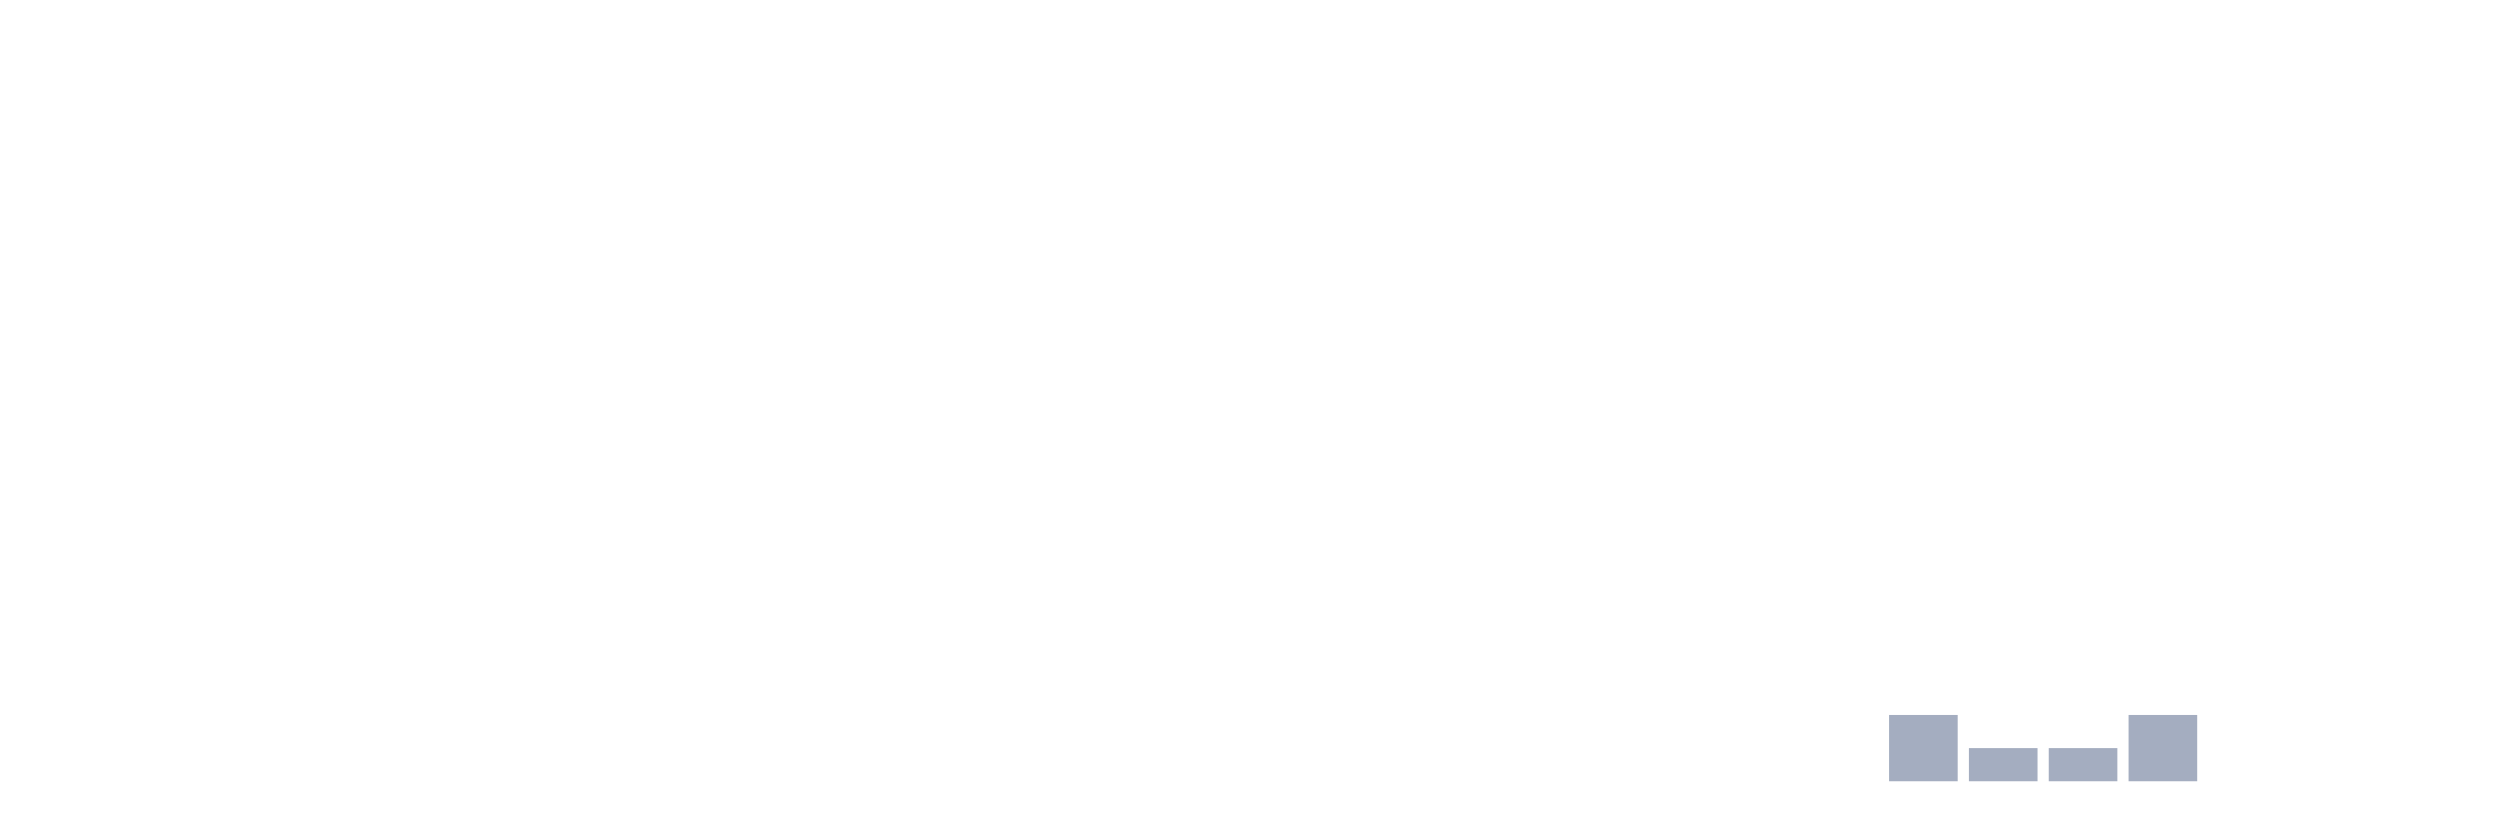
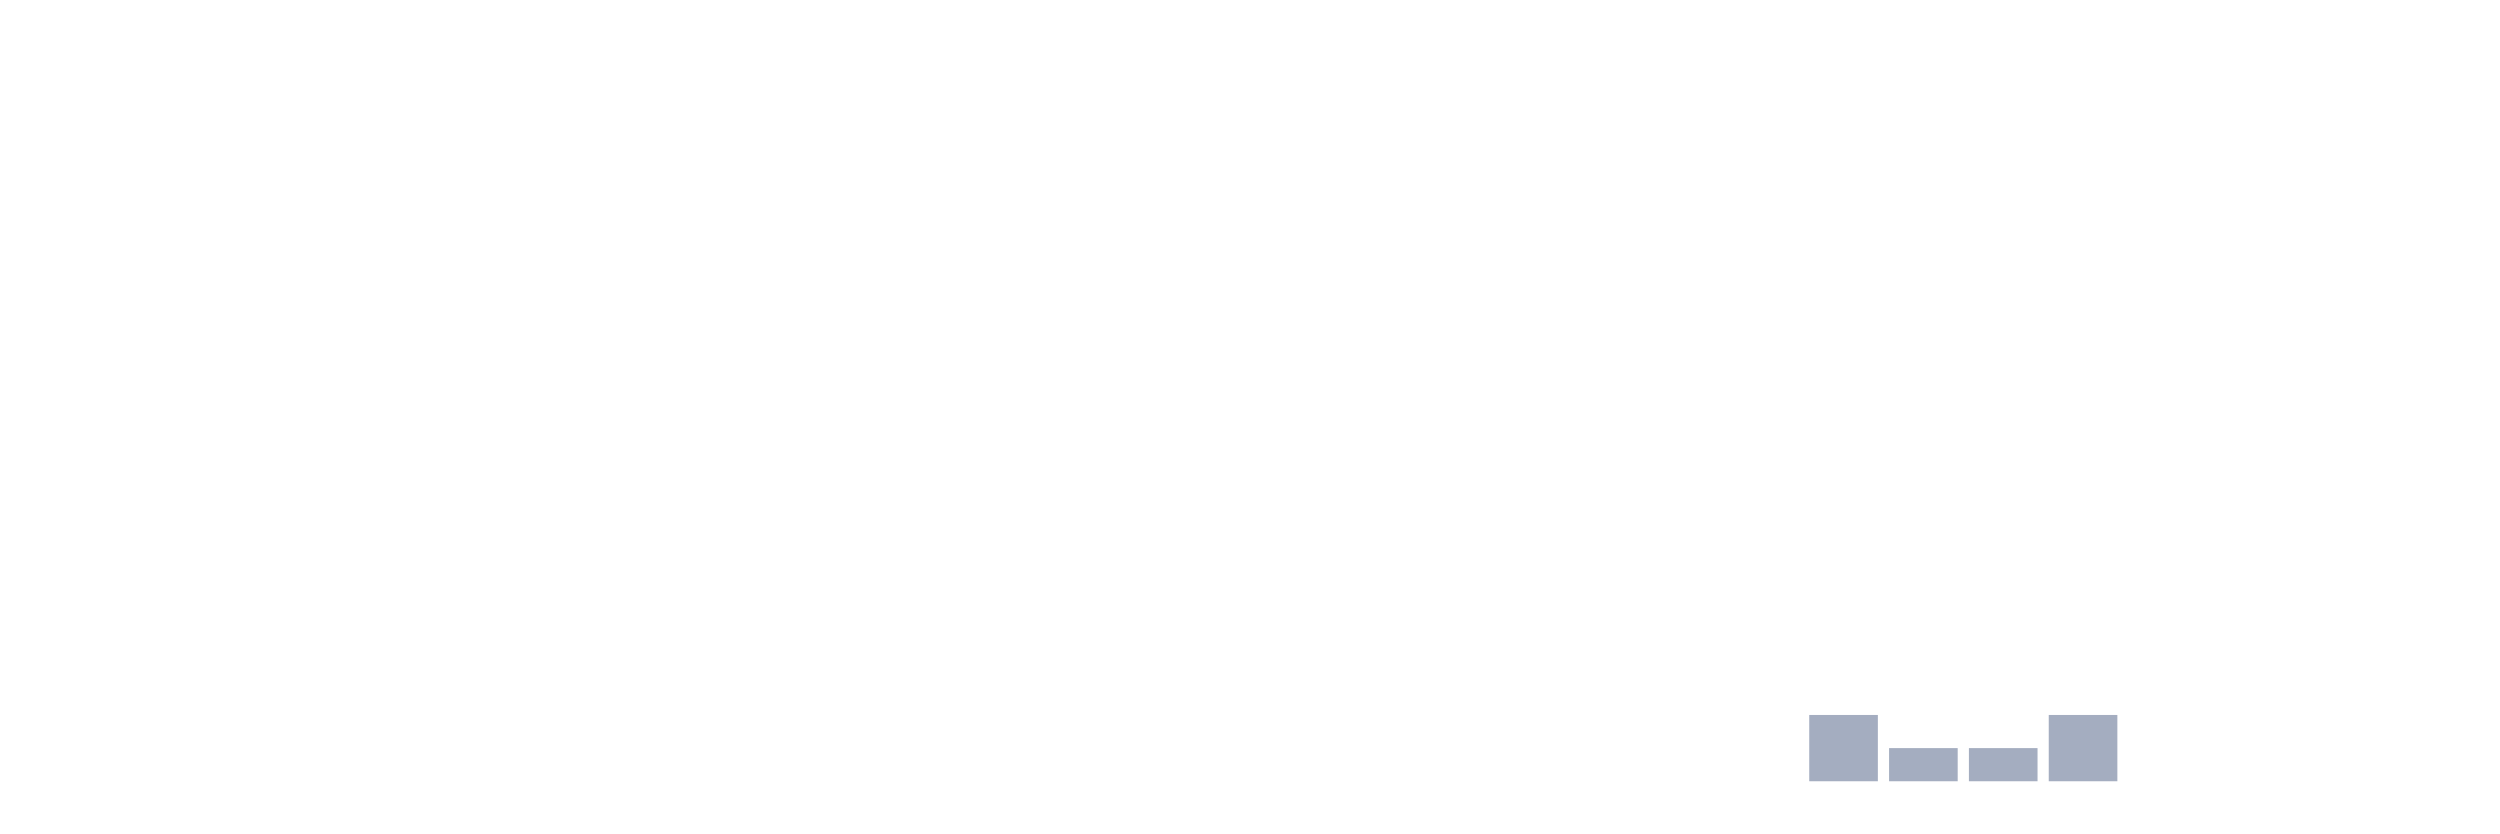
<svg xmlns="http://www.w3.org/2000/svg" viewBox="0 0 480 160">
  <g transform="translate(10,10)">
    <rect class="bar" x="0.153" width="13.175" y="140" height="0" fill="rgb(164,173,192)" />
    <rect class="bar" x="15.482" width="13.175" y="140" height="0" fill="rgb(164,173,192)" />
    <rect class="bar" x="30.81" width="13.175" y="140" height="0" fill="rgb(164,173,192)" />
    <rect class="bar" x="46.138" width="13.175" y="140" height="0" fill="rgb(164,173,192)" />
    <rect class="bar" x="61.466" width="13.175" y="140" height="0" fill="rgb(164,173,192)" />
    <rect class="bar" x="76.794" width="13.175" y="140" height="0" fill="rgb(164,173,192)" />
    <rect class="bar" x="92.123" width="13.175" y="140" height="0" fill="rgb(164,173,192)" />
    <rect class="bar" x="107.451" width="13.175" y="140" height="0" fill="rgb(164,173,192)" />
    <rect class="bar" x="122.779" width="13.175" y="140" height="0" fill="rgb(164,173,192)" />
    <rect class="bar" x="138.107" width="13.175" y="140" height="0" fill="rgb(164,173,192)" />
    <rect class="bar" x="153.436" width="13.175" y="140" height="0" fill="rgb(164,173,192)" />
    <rect class="bar" x="168.764" width="13.175" y="140" height="0" fill="rgb(164,173,192)" />
    <rect class="bar" x="184.092" width="13.175" y="140" height="0" fill="rgb(164,173,192)" />
    <rect class="bar" x="199.42" width="13.175" y="140" height="0" fill="rgb(164,173,192)" />
    <rect class="bar" x="214.748" width="13.175" y="140" height="0" fill="rgb(164,173,192)" />
    <rect class="bar" x="230.077" width="13.175" y="140" height="0" fill="rgb(164,173,192)" />
    <rect class="bar" x="245.405" width="13.175" y="140" height="0" fill="rgb(164,173,192)" />
    <rect class="bar" x="260.733" width="13.175" y="140" height="0" fill="rgb(164,173,192)" />
    <rect class="bar" x="276.061" width="13.175" y="140" height="0" fill="rgb(164,173,192)" />
    <rect class="bar" x="291.39" width="13.175" y="140" height="0" fill="rgb(164,173,192)" />
    <rect class="bar" x="306.718" width="13.175" y="140" height="0" fill="rgb(164,173,192)" />
    <rect class="bar" x="322.046" width="13.175" y="140" height="0" fill="rgb(164,173,192)" />
-     <rect class="bar" x="337.374" width="13.175" y="140" height="0" fill="rgb(164,173,192)" />
-     <rect class="bar" x="352.702" width="13.175" y="127.273" height="12.727" fill="rgb(164,173,192)" />
+     <rect class="bar" x="337.374" width="13.175" y="127.273" height="12.727" fill="rgb(164,173,192)" />
+     <rect class="bar" x="352.702" width="13.175" y="133.636" height="6.364" fill="rgb(164,173,192)" />
    <rect class="bar" x="368.031" width="13.175" y="133.636" height="6.364" fill="rgb(164,173,192)" />
-     <rect class="bar" x="383.359" width="13.175" y="133.636" height="6.364" fill="rgb(164,173,192)" />
-     <rect class="bar" x="398.687" width="13.175" y="127.273" height="12.727" fill="rgb(164,173,192)" />
+     <rect class="bar" x="383.359" width="13.175" y="127.273" height="12.727" fill="rgb(164,173,192)" />
+     <rect class="bar" x="398.687" width="13.175" y="140" height="0" fill="rgb(164,173,192)" />
    <rect class="bar" x="414.015" width="13.175" y="140" height="0" fill="rgb(164,173,192)" />
    <rect class="bar" x="429.344" width="13.175" y="140" height="0" fill="rgb(164,173,192)" />
    <rect class="bar" x="444.672" width="13.175" y="140" height="0" fill="rgb(164,173,192)" />
  </g>
</svg>
